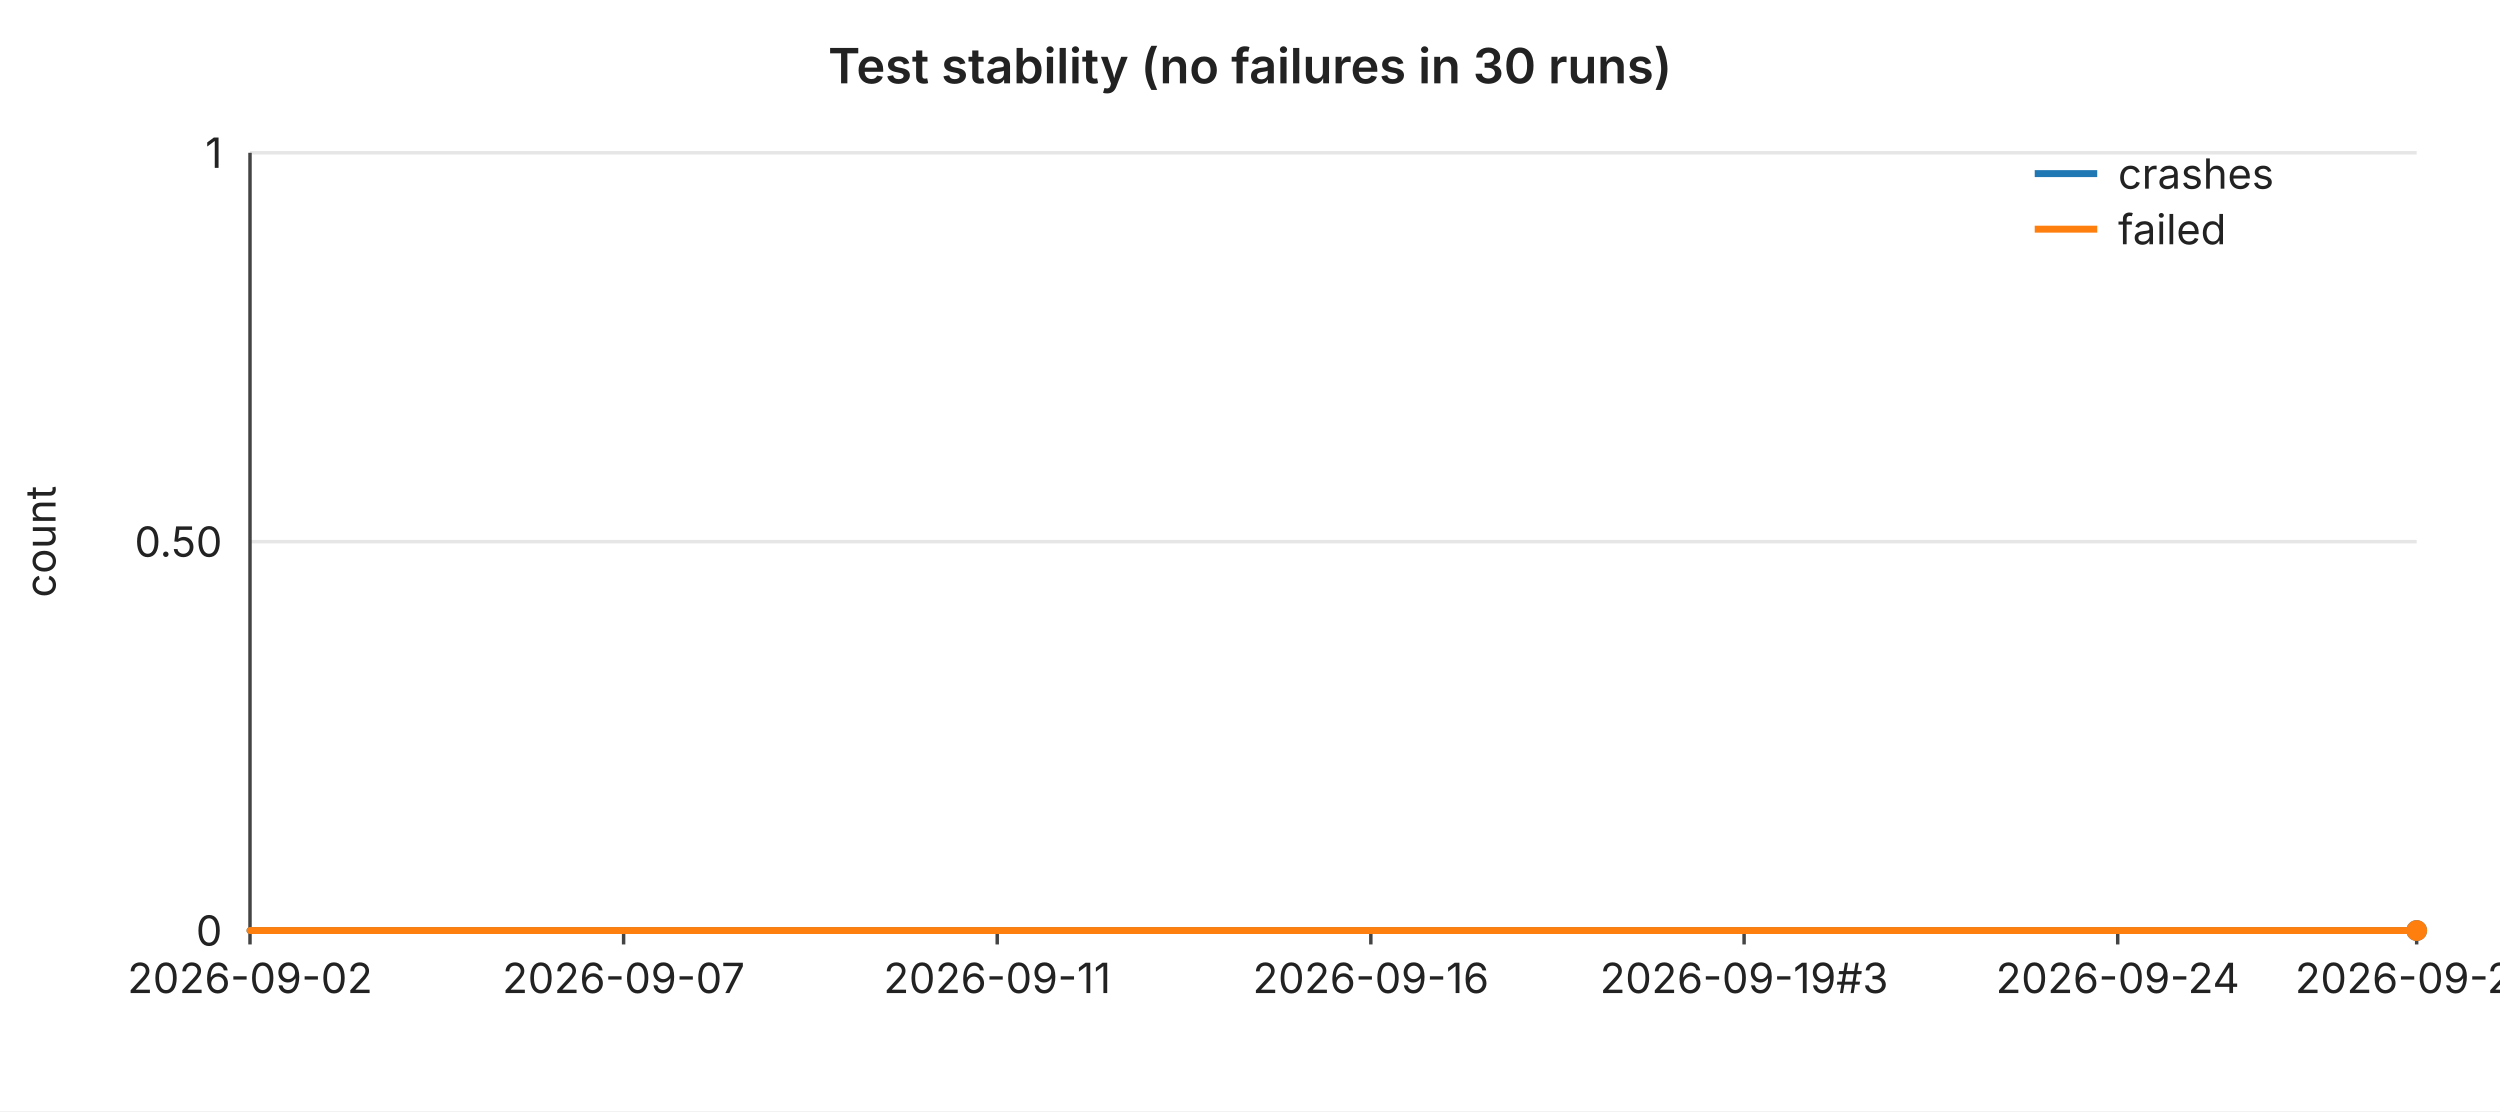
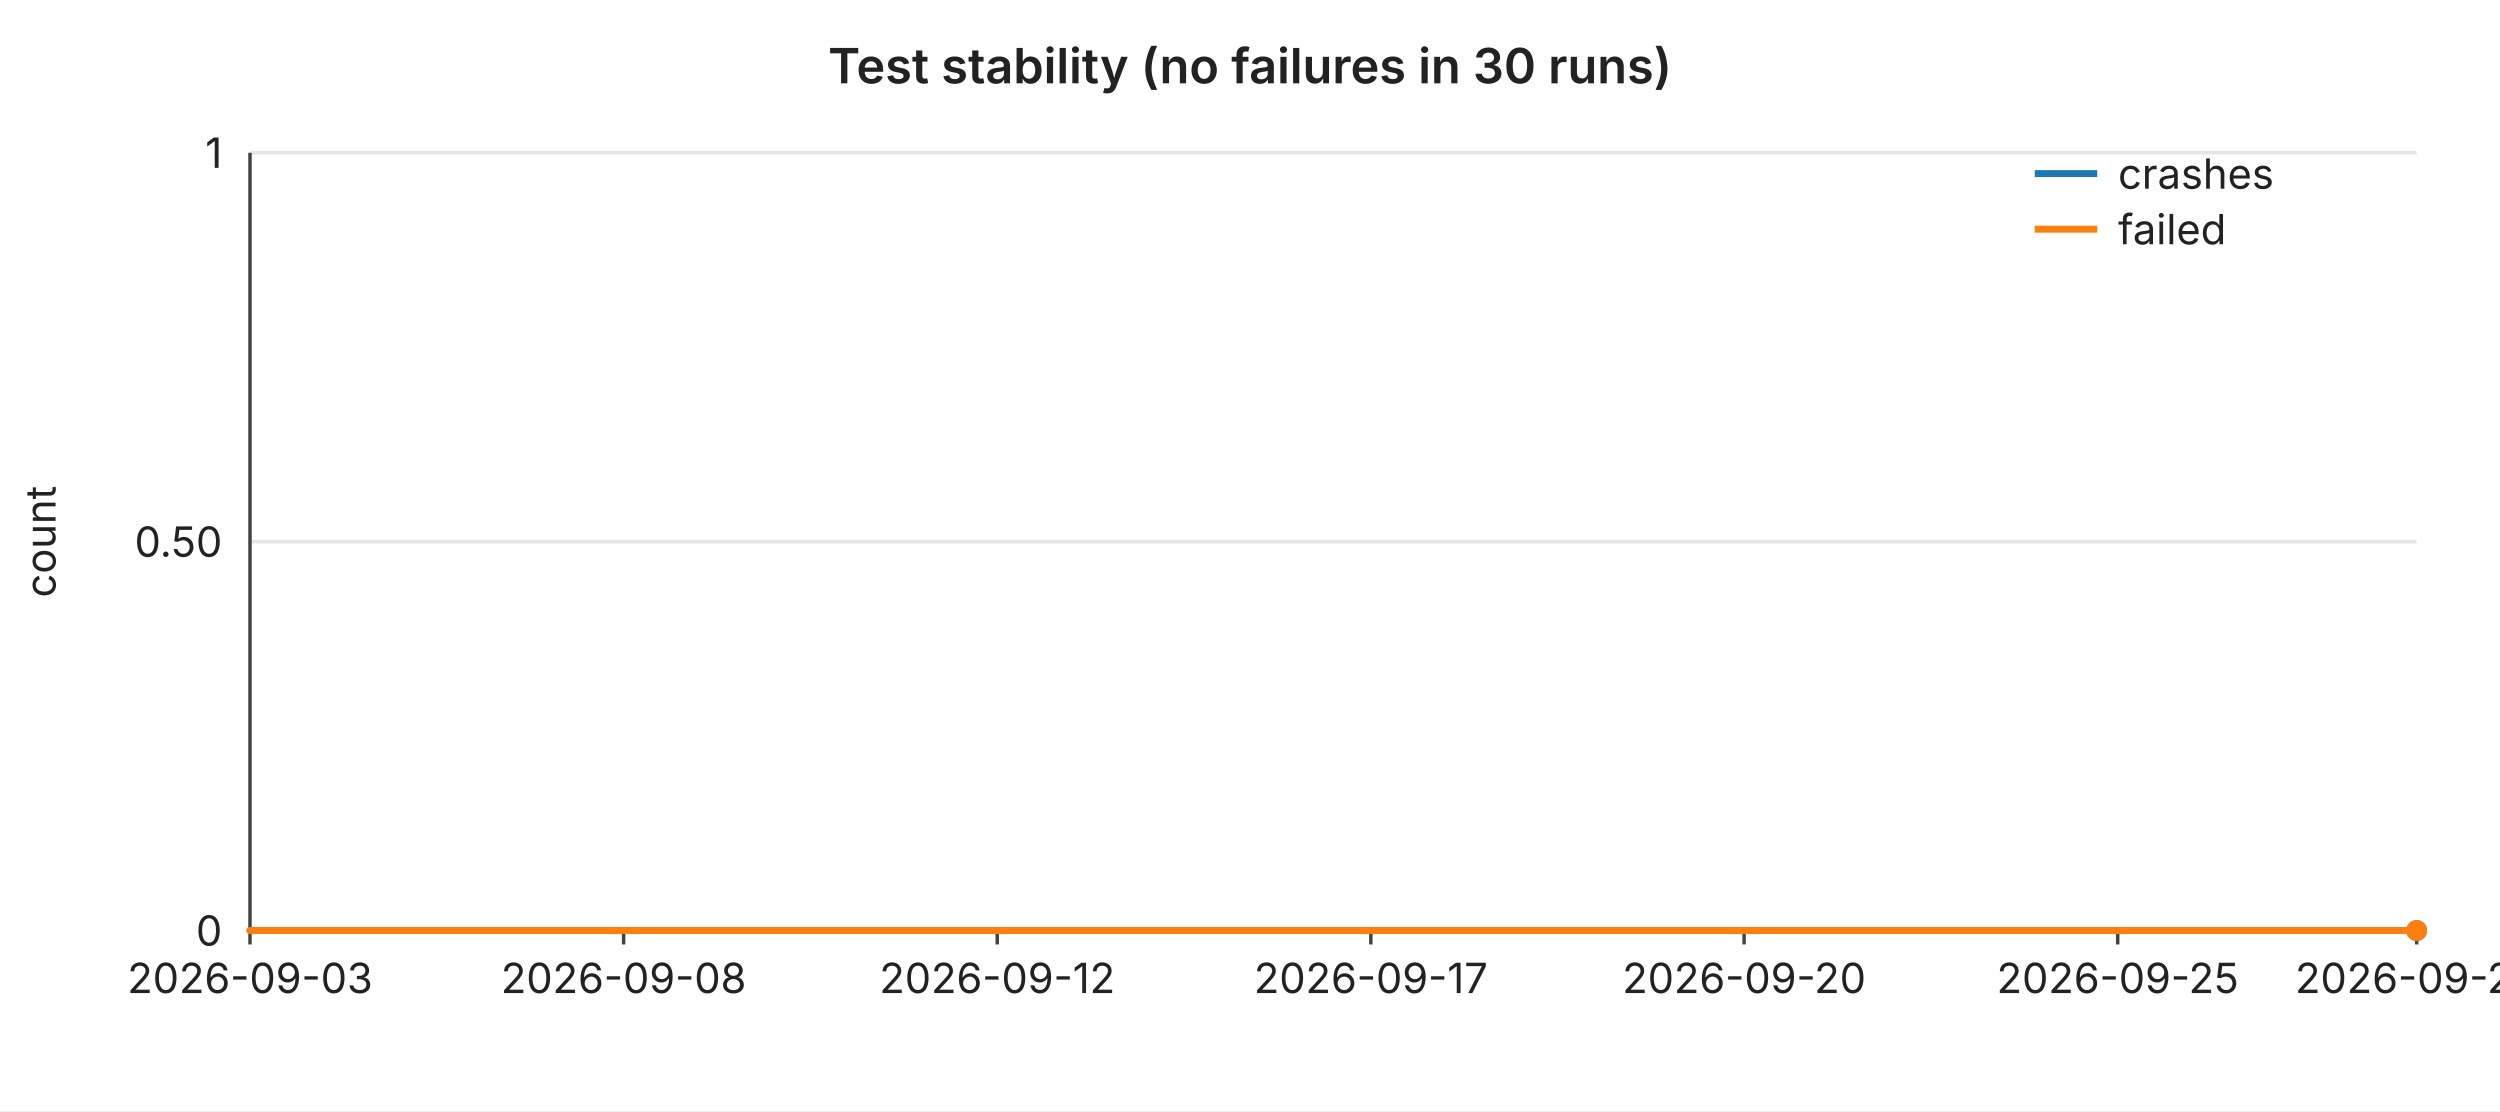
<svg xmlns="http://www.w3.org/2000/svg" width="720" height="320" viewBox="0 0 720 320" font-family="-apple-system,BlinkMacSystemFont,Segoe UI,sans-serif" font-size="12">
  <rect width="720" height="320" fill="#ffffff" />
  <text x="360" y="24" text-anchor="middle" font-size="14" font-weight="600" fill="#222">Test stability (no failures in 30 runs)</text>
  <line x1="72" y1="44.0" x2="696" y2="44.0" stroke="#e6e6e6" stroke-width="1" />
  <text x="64" y="44.0" text-anchor="end" dominant-baseline="middle" fill="#222">1</text>
  <line x1="72" y1="156.0" x2="696" y2="156.0" stroke="#e6e6e6" stroke-width="1" />
  <text x="64" y="156.0" text-anchor="end" dominant-baseline="middle" fill="#222">0.50</text>
  <line x1="72" y1="268.0" x2="696" y2="268.0" stroke="#e6e6e6" stroke-width="1" />
  <text x="64" y="268.0" text-anchor="end" dominant-baseline="middle" fill="#222">0</text>
  <text x="16" y="156" text-anchor="middle" fill="#222" transform="rotate(-90 16 156)">count</text>
  <line x1="72" y1="44" x2="72" y2="268" stroke="#444" stroke-width="1" />
  <line x1="72" y1="268" x2="696" y2="268" stroke="#444" stroke-width="1" />
  <line x1="72.0" y1="268" x2="72.0" y2="272" stroke="#444" stroke-width="1" />
-   <text x="72.0" y="286" text-anchor="middle" fill="#222">2026-09-02</text>
+   <text x="72.0" y="286" text-anchor="middle" fill="#222">2026-09-03</text>
  <line x1="179.6" y1="268" x2="179.6" y2="272" stroke="#444" stroke-width="1" />
-   <text x="179.6" y="286" text-anchor="middle" fill="#222">2026-09-07</text>
+   <text x="179.6" y="286" text-anchor="middle" fill="#222">2026-09-08</text>
  <line x1="287.2" y1="268" x2="287.2" y2="272" stroke="#444" stroke-width="1" />
-   <text x="287.2" y="286" text-anchor="middle" fill="#222">2026-09-11</text>
+   <text x="287.2" y="286" text-anchor="middle" fill="#222">2026-09-12</text>
  <line x1="394.8" y1="268" x2="394.8" y2="272" stroke="#444" stroke-width="1" />
-   <text x="394.8" y="286" text-anchor="middle" fill="#222">2026-09-16</text>
+   <text x="394.8" y="286" text-anchor="middle" fill="#222">2026-09-17</text>
  <line x1="502.3" y1="268" x2="502.3" y2="272" stroke="#444" stroke-width="1" />
-   <text x="502.3" y="286" text-anchor="middle" fill="#222">2026-09-19#3</text>
+   <text x="502.3" y="286" text-anchor="middle" fill="#222">2026-09-20</text>
  <line x1="609.9" y1="268" x2="609.9" y2="272" stroke="#444" stroke-width="1" />
-   <text x="609.9" y="286" text-anchor="middle" fill="#222">2026-09-24</text>
+   <text x="609.9" y="286" text-anchor="middle" fill="#222">2026-09-25</text>
  <line x1="696.0" y1="268" x2="696.0" y2="272" stroke="#444" stroke-width="1" />
-   <text x="696.0" y="286" text-anchor="middle" fill="#222">2026-09-28</text>
+   <text x="696.0" y="286" text-anchor="middle" fill="#222">2026-09-29</text>
  <polyline fill="none" stroke="#1f77b4" stroke-width="2" stroke-linejoin="round" stroke-linecap="round" points="72.0,268.0 93.5,268.0 115.0,268.0 136.6,268.0 158.1,268.0 179.6,268.0 201.1,268.0 222.6,268.0 244.1,268.0 265.7,268.0 287.2,268.0 308.7,268.0 330.2,268.0 351.7,268.0 373.2,268.0 394.8,268.0 416.3,268.0 437.8,268.0 459.3,268.0 480.8,268.0 502.3,268.0 523.9,268.0 545.4,268.0 566.9,268.0 588.4,268.0 609.9,268.0 631.4,268.0 653.0,268.0 674.5,268.0 696.0,268.0" />
  <circle cx="696.0" cy="268.0" r="3" fill="#1f77b4" />
  <polyline fill="none" stroke="#ff7f0e" stroke-width="2" stroke-linejoin="round" stroke-linecap="round" points="72.0,268.0 93.5,268.0 115.0,268.0 136.6,268.0 158.1,268.0 179.6,268.0 201.1,268.0 222.6,268.0 244.1,268.0 265.7,268.0 287.2,268.0 308.7,268.0 330.2,268.0 351.7,268.0 373.2,268.0 394.8,268.0 416.3,268.0 437.8,268.0 459.3,268.0 480.8,268.0 502.3,268.0 523.9,268.0 545.4,268.0 566.9,268.0 588.4,268.0 609.9,268.0 631.4,268.0 653.0,268.0 674.5,268.0 696.0,268.0" />
  <circle cx="696.0" cy="268.0" r="3" fill="#ff7f0e" />
  <line x1="586" y1="50" x2="604" y2="50" stroke="#1f77b4" stroke-width="2" />
  <text x="610" y="50" dominant-baseline="middle" fill="#222">crashes</text>
  <line x1="586" y1="66" x2="604" y2="66" stroke="#ff7f0e" stroke-width="2" />
  <text x="610" y="66" dominant-baseline="middle" fill="#222">failed</text>
</svg>
